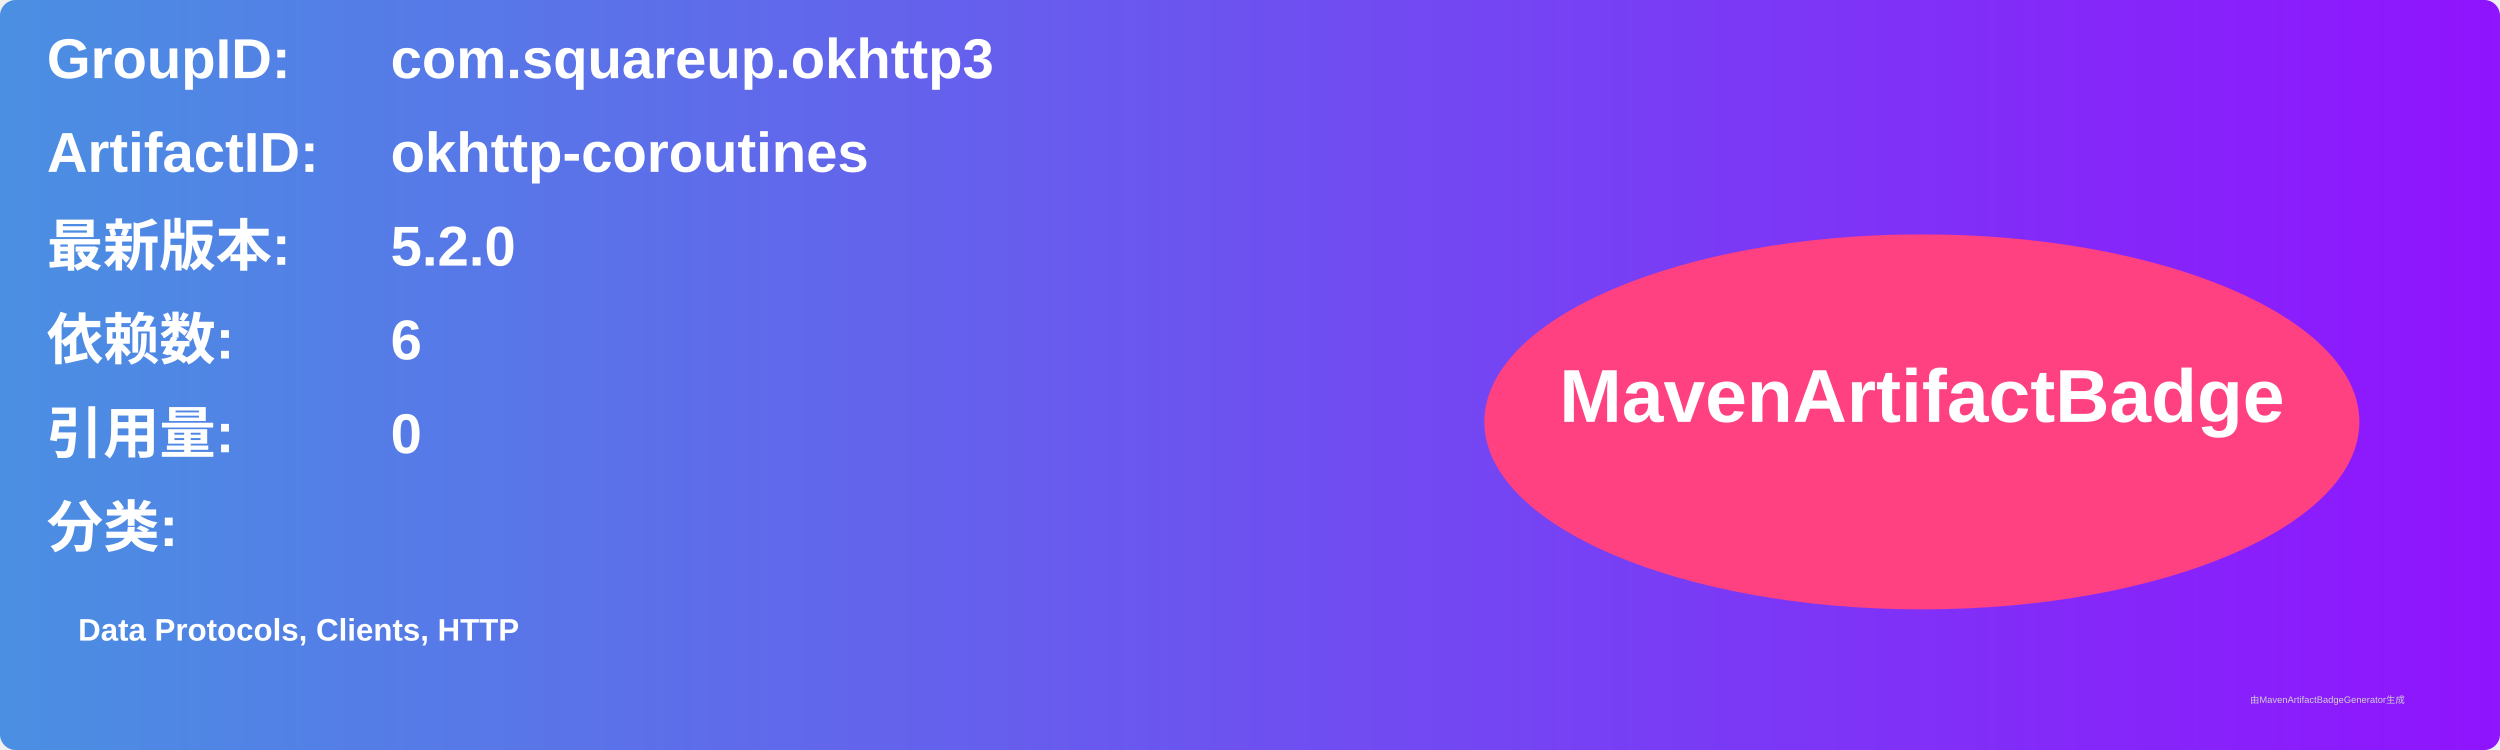
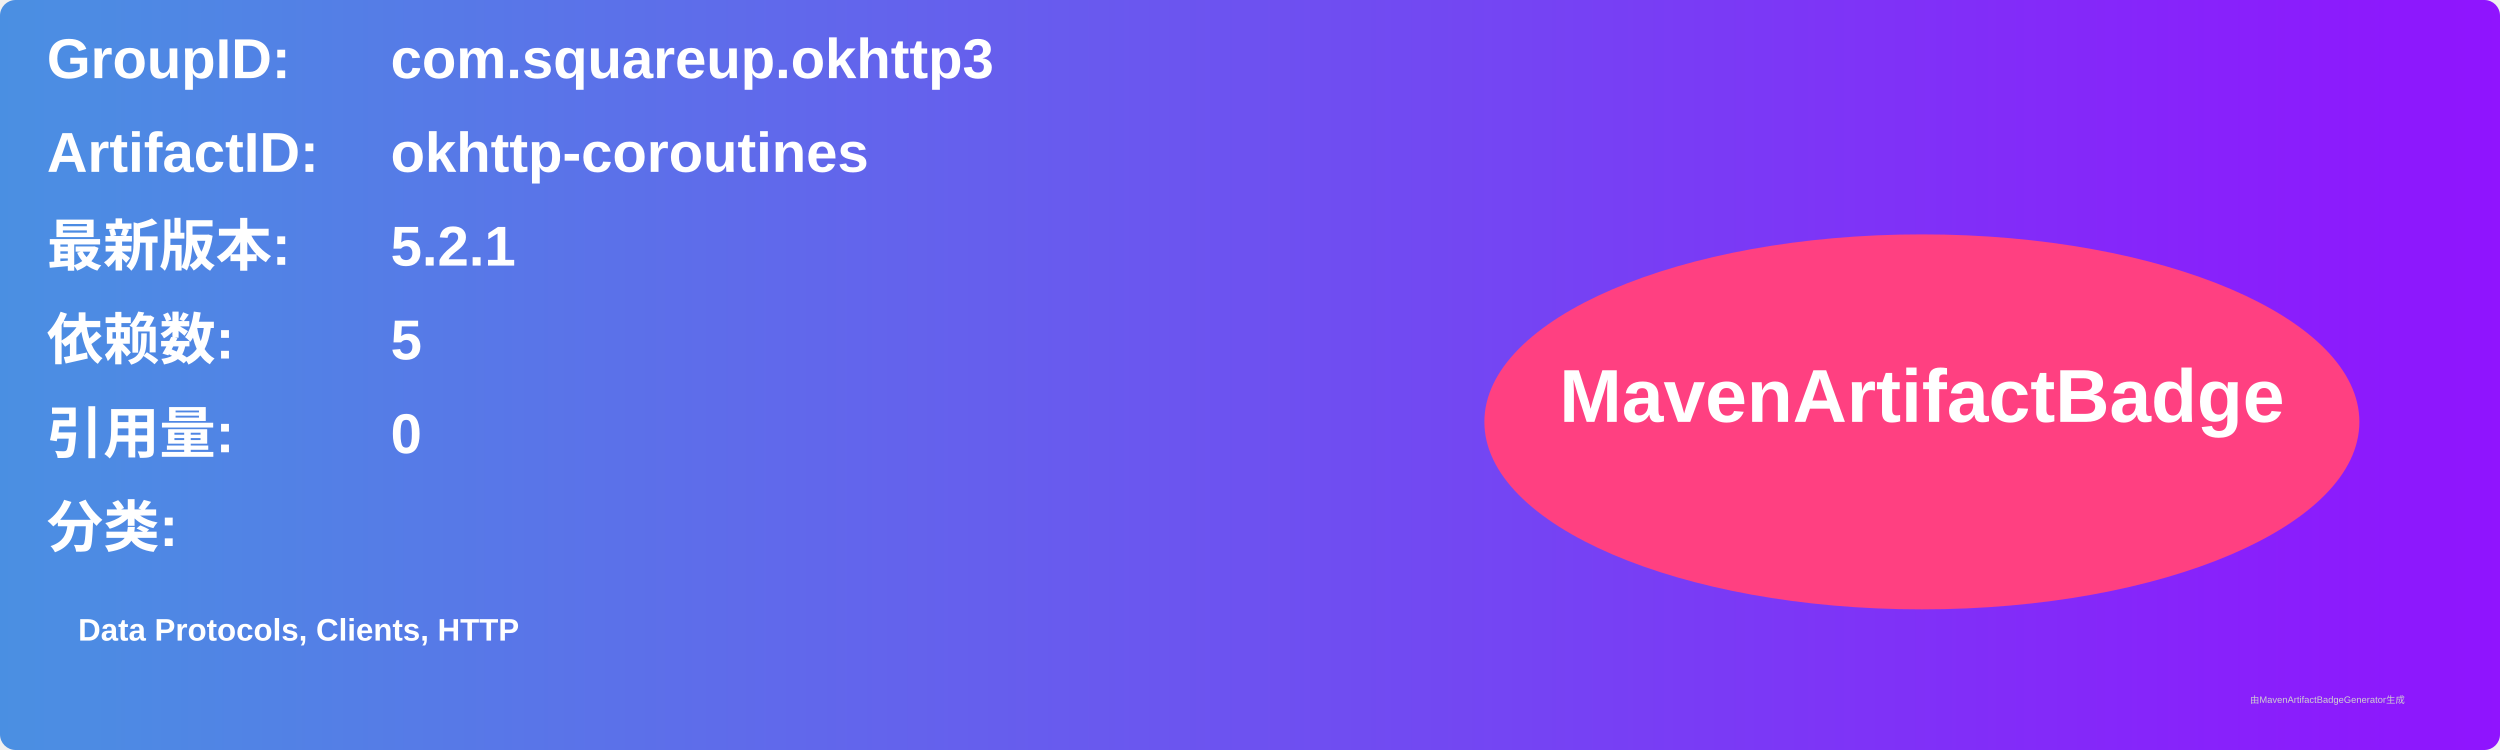
<svg xmlns="http://www.w3.org/2000/svg" width="800" height="240" viewBox="0 0 800 240">
  <linearGradient id="grad" x1="0%" y1="0%" x2="100%" y2="0%">
    <stop offset="0%" stop-color="#4a90e2" />
    <stop offset="100%" stop-color="#9013fe" />
  </linearGradient>
  <rect width="100%" height="100%" rx="5" ry="5" fill="url(#grad)" />
  <g transform="translate(15, 15)">
    <text x="0" y="10" font-family="Arial" font-size="18" fill="white" font-weight="bold" width="260">GroupID:</text>
    <text x="110" y="10" font-family="Arial" font-size="18" fill="white" font-weight="bold" width="460">com.squareup.okhttp3</text>
    <text x="0" y="40" font-family="Arial" font-size="18" fill="white" font-weight="bold" width="260">ArtifactID:</text>
    <text x="110" y="40" font-family="Arial" font-size="18" fill="white" font-weight="bold" width="460">okhttp-coroutines</text>
    <text x="0" y="70" font-family="Arial" font-size="18" fill="white" font-weight="bold">最新版本:</text>
    <text x="110" y="70" font-family="Arial" font-size="18" fill="white" font-weight="bold">
-       <tspan font-weight="bold">5.2.0</tspan>
+       <tspan font-weight="bold">5.2.1</tspan>
    </text>
    <text x="0" y="100" font-family="Arial" font-size="18" fill="white" font-weight="bold">依赖数: </text>
    <text x="110" y="100" font-family="Arial" font-size="18" fill="white">
-       <tspan font-weight="bold">6</tspan>
+       <tspan font-weight="bold">5</tspan>
    </text>
    <text x="0" y="130" font-family="Arial" font-size="18" fill="white" font-weight="bold">引用量: </text>
    <text x="110" y="130" font-family="Arial" font-size="18" fill="white">
      <tspan font-weight="bold">0</tspan>
    </text>
    <text x="0" y="160" font-family="Arial" font-size="18" fill="white" font-weight="bold">分类:</text>
    <text x="10" y="190" font-family="Arial" font-size="10" fill="white">
      <tspan font-weight="bold">Data Protocols, Clients, HTTP</tspan>
    </text>
    <ellipse cx="600" cy="120" rx="140" ry="60" fill="#ff4081" />
    <text x="600" y="120" text-anchor="middle" font-family="Arial" font-size="24" fill="white" font-weight="bold">MavenArtifactBadge</text>
  </g>
  <text x="720" y="225" font-family="Arial" font-size="3" fill="#d0d0d0">由MavenArtifactBadgeGenerator生成</text>
</svg>
